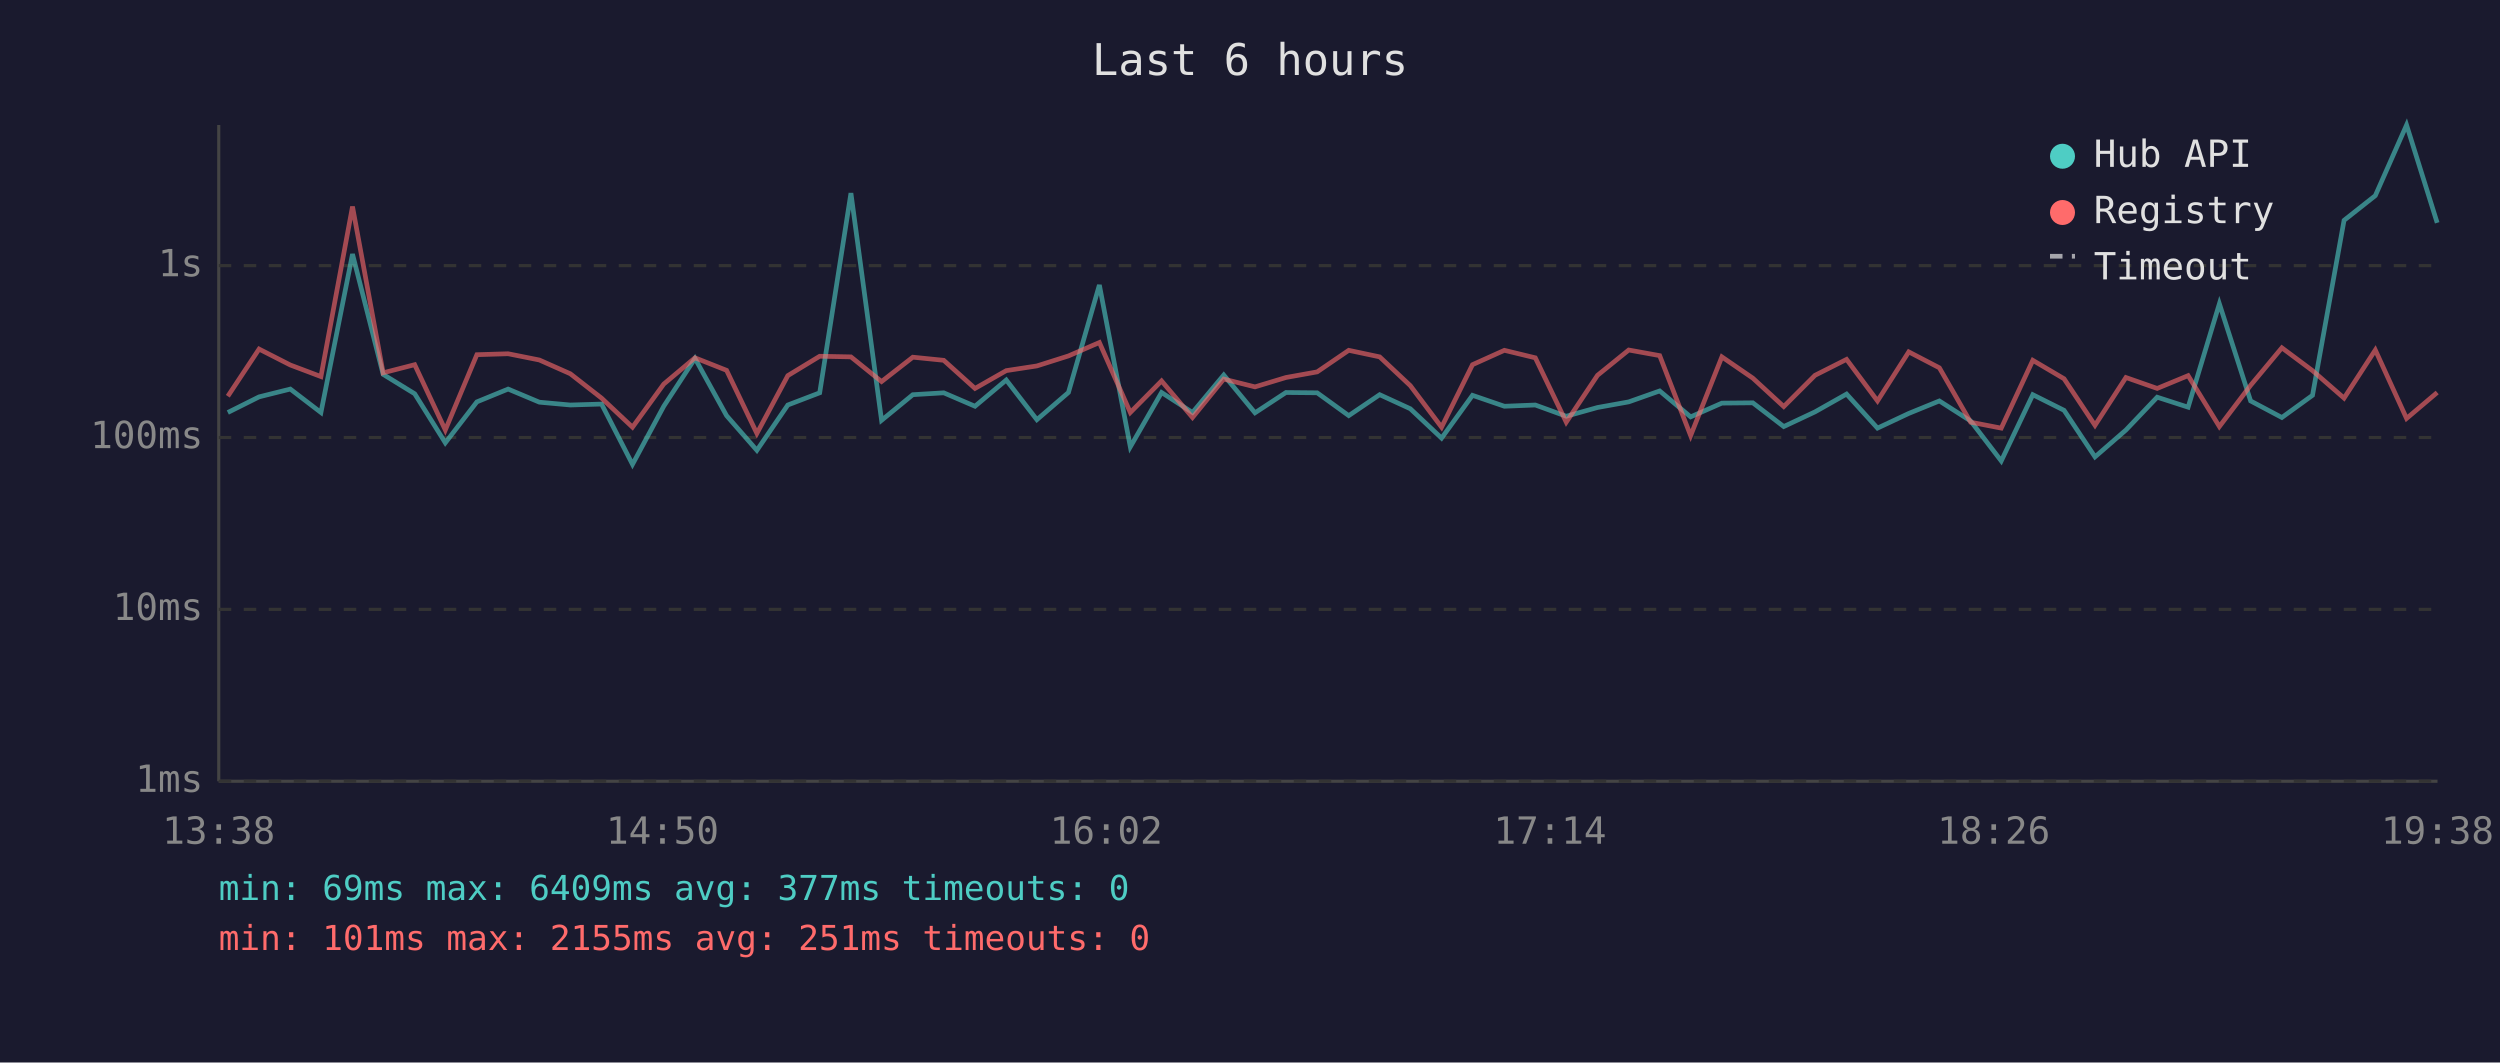
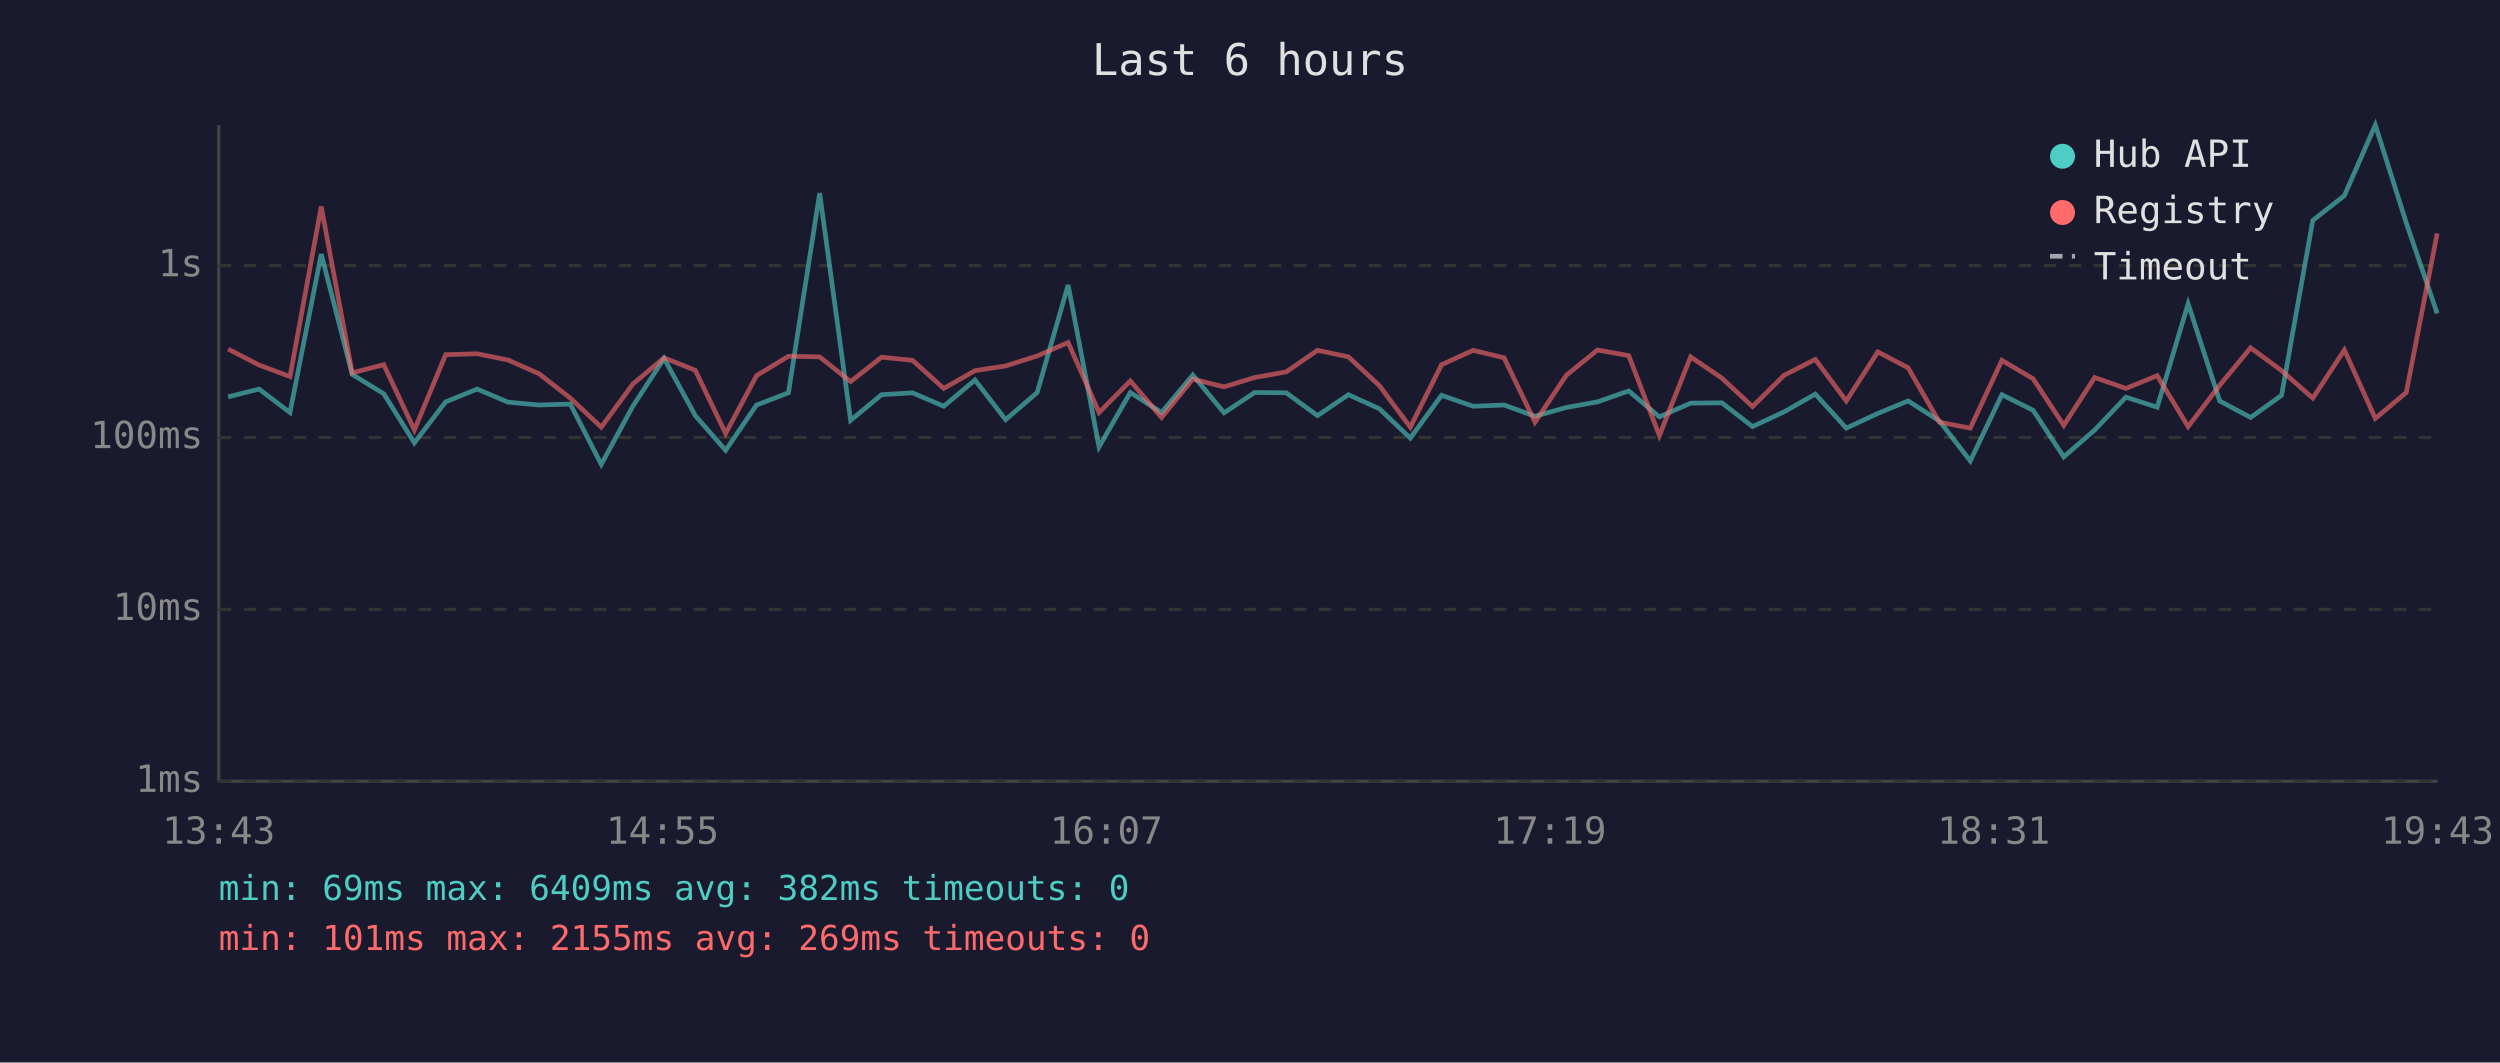
<svg xmlns="http://www.w3.org/2000/svg" viewBox="0 0 800 340" font-family="monospace" font-size="12">
  <rect width="800" height="340" fill="#1a1a2e" />
  <text x="400" y="24" fill="#e0e0e0" font-size="14" text-anchor="middle">Last 6 hours</text>
  <line x1="70" y1="40" x2="70" y2="250" stroke="#444" stroke-width="1" />
  <line x1="70" y1="250" x2="780" y2="250" stroke="#444" stroke-width="1" />
  <line x1="70" y1="250" x2="780" y2="250" stroke="#333" stroke-width="1" stroke-dasharray="4" />
  <text x="65" y="250" fill="#888" text-anchor="end" dominant-baseline="middle">1ms</text>
  <line x1="70" y1="195" x2="780" y2="195" stroke="#333" stroke-width="1" stroke-dasharray="4" />
  <text x="65" y="195" fill="#888" text-anchor="end" dominant-baseline="middle">10ms</text>
  <line x1="70" y1="140" x2="780" y2="140" stroke="#333" stroke-width="1" stroke-dasharray="4" />
  <text x="65" y="140" fill="#888" text-anchor="end" dominant-baseline="middle">100ms</text>
  <line x1="70" y1="85" x2="780" y2="85" stroke="#333" stroke-width="1" stroke-dasharray="4" />
  <text x="65" y="85" fill="#888" text-anchor="end" dominant-baseline="middle">1s</text>
-   <text x="70" y="270" fill="#888" text-anchor="middle">13:38</text>
-   <text x="212" y="270" fill="#888" text-anchor="middle">14:50</text>
-   <text x="354" y="270" fill="#888" text-anchor="middle">16:02</text>
-   <text x="496" y="270" fill="#888" text-anchor="middle">17:14</text>
-   <text x="638" y="270" fill="#888" text-anchor="middle">18:26</text>
-   <text x="780" y="270" fill="#888" text-anchor="middle">19:38</text>
-   <polyline points="72.9,132.0 82.9,127.0 92.9,124.5 102.7,132.0 112.8,81.3 122.6,119.8 132.7,126.0 142.5,141.7 152.6,128.6 162.6,124.5 172.6,128.7 182.5,129.6 192.5,129.3 202.4,148.6 212.4,130.0 222.4,114.7 232.5,133.0 242.2,144.1 252.1,129.6 262.3,125.7 272.3,61.8 282.1,134.5 292.1,126.3 302.0,125.7 312.0,130.0 322.0,121.6 331.8,134.3 341.9,125.6 351.8,91.2 361.7,143.0 371.7,125.6 381.6,132.0 391.6,120.0 401.6,132.1 411.5,125.6 421.5,125.7 431.6,133.0 441.5,126.3 451.3,130.8 461.3,140.2 471.2,126.5 481.4,130.0 491.3,129.6 501.2,133.2 511.2,130.4 521.2,128.6 531.1,125.1 541.0,133.4 551.0,129.0 560.9,128.9 570.8,136.5 580.8,131.8 590.9,126.1 600.8,137.0 610.8,132.3 620.6,128.3 630.6,134.7 640.4,147.5 650.5,126.3 660.5,131.3 670.4,146.2 680.3,137.6 690.3,127.1 700.2,130.3 710.2,97.2 720.2,128.3 730.2,133.6 740.0,126.5 750.1,70.5 760.1,62.6 770.1,40.0 779.9,71.3" fill="none" stroke="#4ecdc4" stroke-width="1.5" opacity="0.6" />
-   <polyline points="72.9,126.8 82.9,111.7 92.9,116.8 102.7,120.5 112.8,66.1 122.6,119.3 132.7,116.7 142.5,137.6 152.6,113.5 162.6,113.2 172.6,115.2 182.5,119.6 192.5,127.4 202.4,136.7 212.4,122.9 222.4,114.5 232.5,118.5 242.2,138.7 252.1,120.2 262.3,114.0 272.3,114.2 282.1,122.1 292.1,114.3 302.0,115.3 312.0,124.3 322.0,118.6 331.8,117.1 341.9,113.9 351.8,109.6 361.7,132.0 371.7,121.9 381.6,133.6 391.6,121.3 401.6,123.8 411.5,120.8 421.5,119.0 431.6,112.1 441.5,114.2 451.3,123.4 461.3,136.7 471.2,116.7 481.4,112.1 491.3,114.5 501.2,135.1 511.2,120.1 521.2,112.0 531.1,113.8 541.0,139.4 551.0,114.2 560.9,121.0 570.8,130.1 580.8,120.1 590.9,115.0 600.8,128.3 610.8,112.6 620.6,117.7 630.6,135.1 640.4,137.0 650.5,115.3 660.5,121.2 670.4,136.1 680.3,120.8 690.3,124.3 700.2,120.2 710.2,136.5 720.2,123.3 730.2,111.3 740.0,118.6 750.1,127.4 760.1,112.0 770.1,133.9 779.9,125.6" fill="none" stroke="#ff6b6b" stroke-width="1.5" opacity="0.6" />
+   <text x="70" y="270" fill="#888" text-anchor="middle">13:43</text>
+   <text x="212" y="270" fill="#888" text-anchor="middle">14:55</text>
+   <text x="354" y="270" fill="#888" text-anchor="middle">16:07</text>
+   <text x="496" y="270" fill="#888" text-anchor="middle">17:19</text>
+   <text x="638" y="270" fill="#888" text-anchor="middle">18:31</text>
+   <text x="780" y="270" fill="#888" text-anchor="middle">19:43</text>
+   <polyline points="73.0,127.0 82.9,124.5 92.8,132.0 102.8,81.3 112.7,119.8 122.8,126.0 132.6,141.7 142.6,128.6 152.7,124.5 162.6,128.7 172.5,129.6 182.5,129.3 192.4,148.6 202.5,130.0 212.5,114.7 222.5,133.0 232.2,144.1 242.1,129.6 252.3,125.7 262.3,61.8 272.2,134.5 282.1,126.3 292.0,125.7 302.0,130.0 312.0,121.6 321.8,134.3 331.9,125.6 341.8,91.2 351.7,143.0 361.7,125.6 371.7,132.0 381.7,120.0 391.7,132.1 401.5,125.6 411.6,125.7 421.6,133.0 431.5,126.3 441.4,130.8 451.3,140.2 461.3,126.5 471.4,130.0 481.3,129.6 491.2,133.2 501.2,130.4 511.2,128.6 521.2,125.1 531.0,133.4 541.0,129.0 551.0,128.9 560.8,136.5 570.9,131.8 580.9,126.1 590.8,137.0 600.9,132.3 610.6,128.3 620.6,134.7 630.5,147.5 640.6,126.3 650.6,131.3 660.4,146.2 670.3,137.6 680.3,127.1 690.3,130.3 700.2,97.2 710.3,128.3 720.2,133.6 730.1,126.5 740.1,70.5 750.2,62.6 760.1,40.0 770.0,71.3 779.9,100.3" fill="none" stroke="#4ecdc4" stroke-width="1.5" opacity="0.6" />
+   <polyline points="73.0,111.7 82.9,116.8 92.8,120.5 102.8,66.1 112.7,119.3 122.8,116.7 132.6,137.6 142.6,113.5 152.7,113.2 162.6,115.2 172.5,119.6 182.5,127.4 192.4,136.7 202.5,122.9 212.5,114.5 222.5,118.5 232.2,138.7 242.1,120.2 252.3,114.0 262.3,114.2 272.2,122.1 282.1,114.3 292.0,115.3 302.0,124.3 312.0,118.6 321.8,117.1 331.9,113.9 341.8,109.6 351.7,132.0 361.7,121.9 371.7,133.6 381.7,121.3 391.7,123.8 401.5,120.8 411.6,119.0 421.6,112.1 431.5,114.2 441.4,123.4 451.3,136.7 461.3,116.7 471.4,112.1 481.3,114.5 491.2,135.1 501.2,120.1 511.2,112.0 521.2,113.8 531.0,139.4 541.0,114.2 551.0,121.0 560.8,130.1 570.9,120.1 580.9,115.0 590.8,128.3 600.9,112.6 610.6,117.7 620.6,135.1 630.5,137.0 640.6,115.3 650.6,121.2 660.4,136.1 670.3,120.8 680.3,124.3 690.3,120.2 700.2,136.5 710.3,123.3 720.2,111.3 730.1,118.6 740.1,127.4 750.2,112.0 760.1,133.9 770.0,125.6 779.9,74.7" fill="none" stroke="#ff6b6b" stroke-width="1.5" opacity="0.6" />
  <circle cx="660" cy="50" r="4" fill="#4ecdc4" />
  <text x="670" y="50" fill="#e0e0e0" dominant-baseline="middle">Hub API</text>
  <circle cx="660" cy="68" r="4" fill="#ff6b6b" />
  <text x="670" y="68" fill="#e0e0e0" dominant-baseline="middle">Registry</text>
  <line x1="656" y1="82" x2="664" y2="82" stroke="#e0e0e0" stroke-width="1.5" stroke-dasharray="4,3" opacity="0.7" />
  <text x="670" y="86" fill="#e0e0e0" dominant-baseline="middle">Timeout</text>
-   <text x="70" y="288" fill="#4ecdc4" font-size="11">min: 69ms  max: 6409ms  avg: 377ms  timeouts: 0</text>
-   <text x="70" y="304" fill="#ff6b6b" font-size="11">min: 101ms  max: 2155ms  avg: 251ms  timeouts: 0</text>
+   <text x="70" y="288" fill="#4ecdc4" font-size="11">min: 69ms  max: 6409ms  avg: 382ms  timeouts: 0</text>
+   <text x="70" y="304" fill="#ff6b6b" font-size="11">min: 101ms  max: 2155ms  avg: 269ms  timeouts: 0</text>
</svg>
